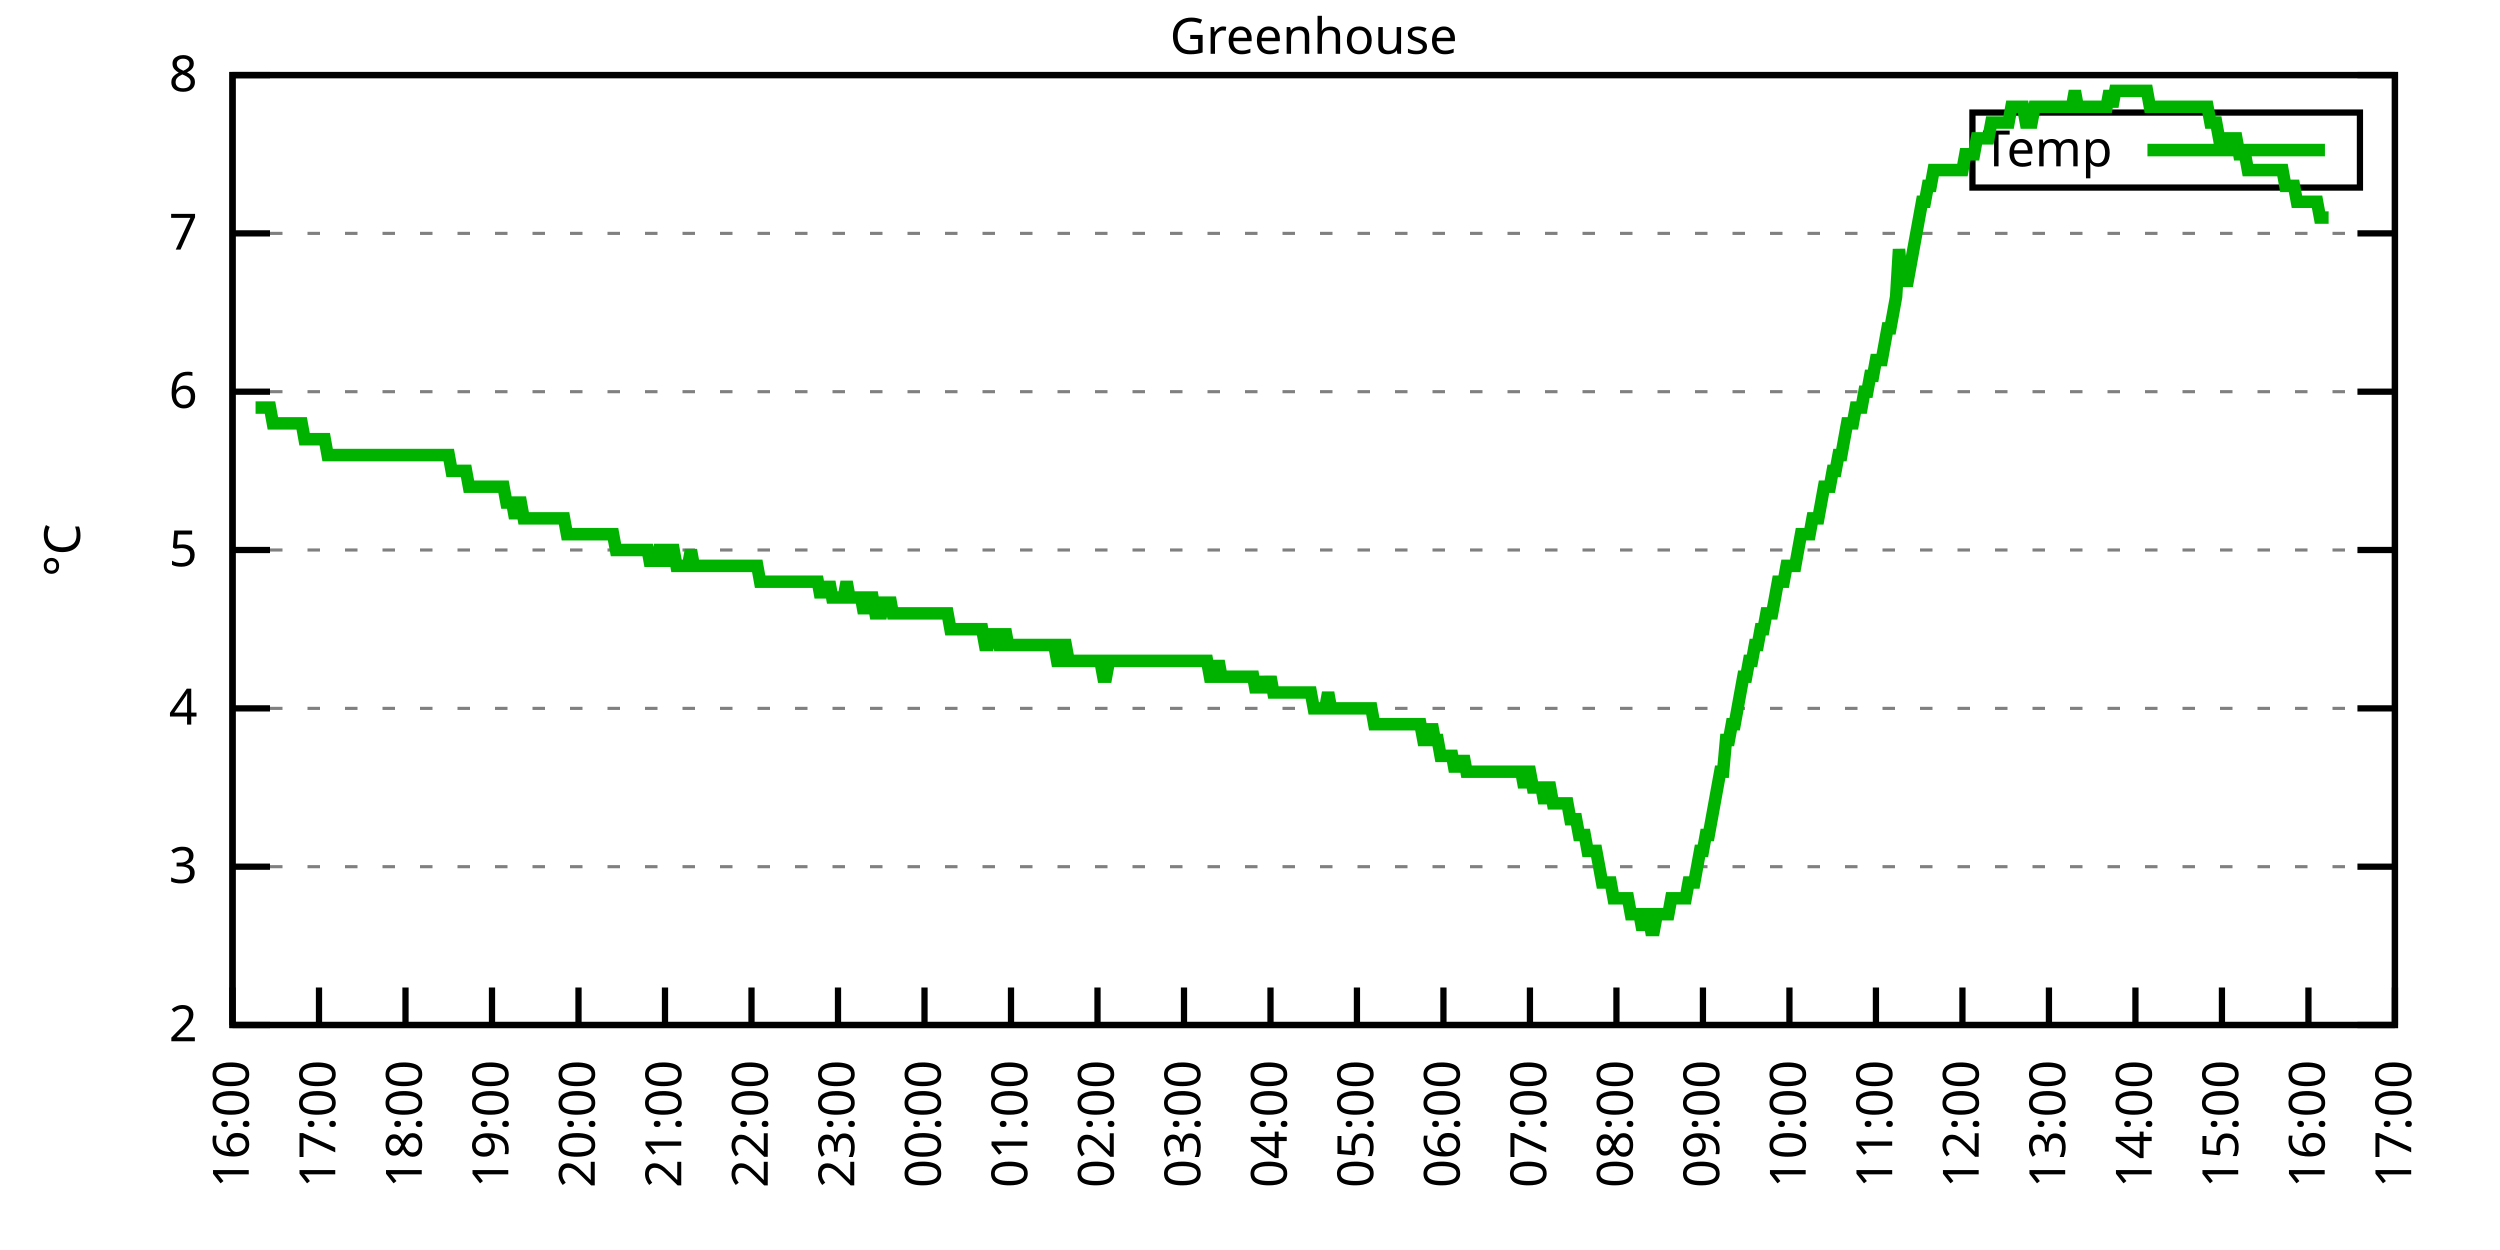
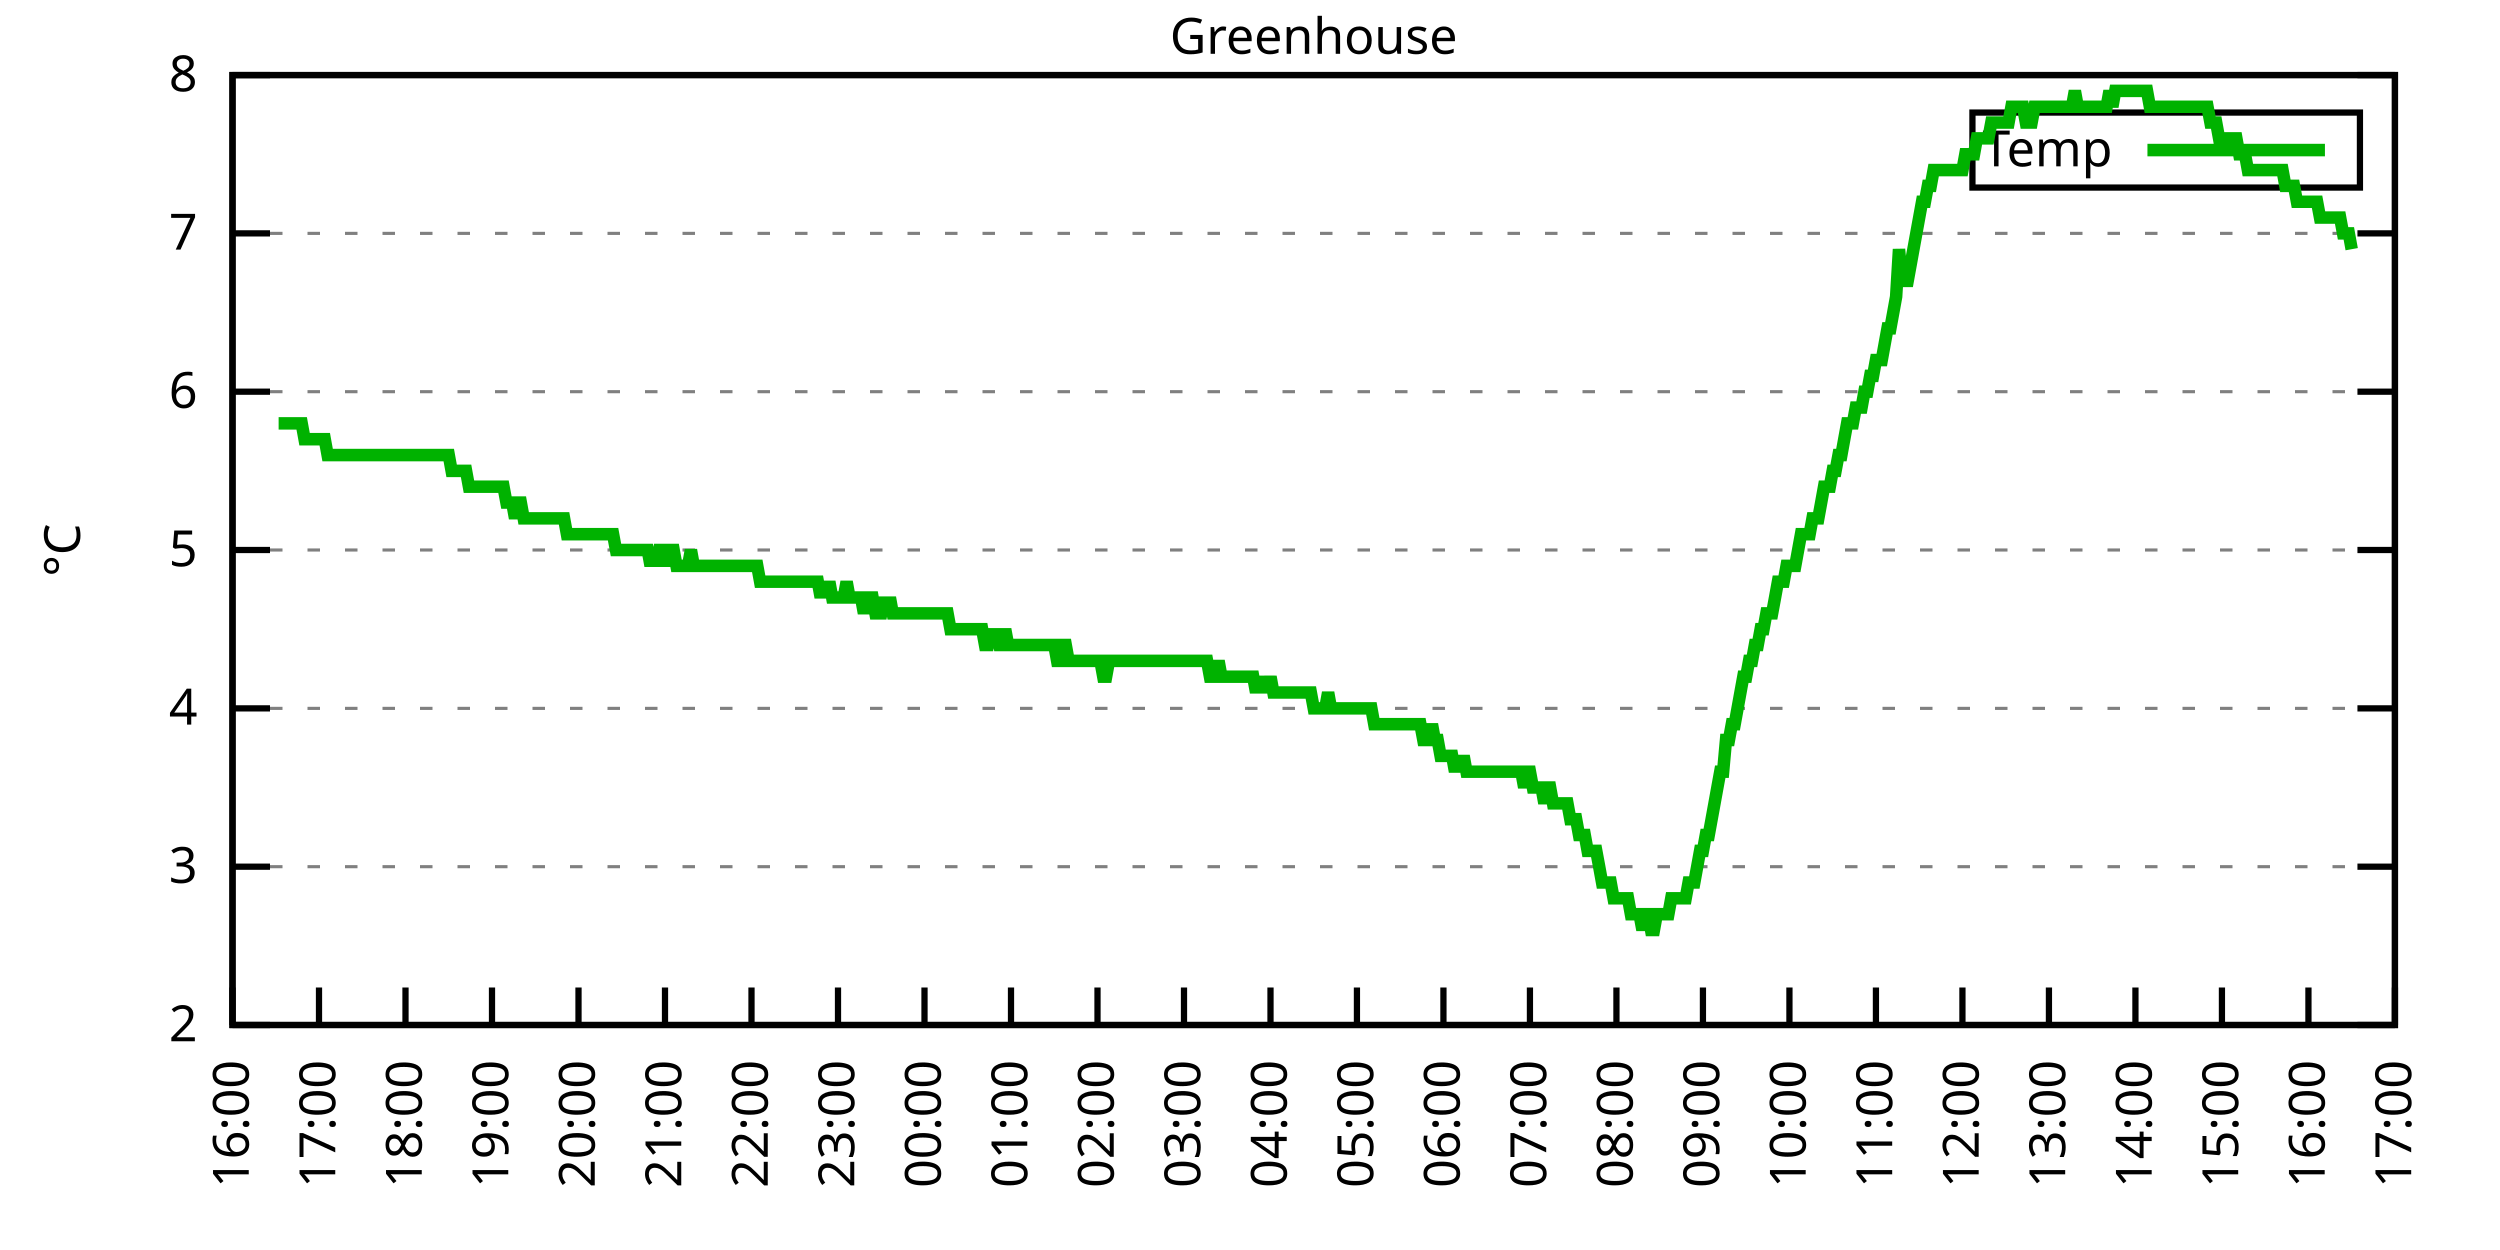
<svg xmlns="http://www.w3.org/2000/svg" xmlns:xlink="http://www.w3.org/1999/xlink" width="400" height="200" viewBox="0 0 400 200">
  <g id="gnuplot_canvas">
    <rect x="0" y="0" width="400" height="200" fill="none" />
    <defs>
      <circle id="gpDot" r="0.5" stroke-width="0.5" stroke="currentColor" />
      <path id="gpPt0" stroke-width="0.333" stroke="currentColor" d="M-1,0 h2 M0,-1 v2" />
      <path id="gpPt1" stroke-width="0.333" stroke="currentColor" d="M-1,-1 L1,1 M1,-1 L-1,1" />
      <path id="gpPt2" stroke-width="0.333" stroke="currentColor" d="M-1,0 L1,0 M0,-1 L0,1 M-1,-1 L1,1 M-1,1 L1,-1" />
      <rect id="gpPt3" stroke-width="0.333" stroke="currentColor" x="-1" y="-1" width="2" height="2" />
      <rect id="gpPt4" stroke-width="0.333" stroke="currentColor" fill="currentColor" x="-1" y="-1" width="2" height="2" />
      <circle id="gpPt5" stroke-width="0.333" stroke="currentColor" cx="0" cy="0" r="1" />
      <use xlink:href="#gpPt5" id="gpPt6" fill="currentColor" stroke="none" />
      <path id="gpPt7" stroke-width="0.333" stroke="currentColor" d="M0,-1.33 L-1.33,0.67 L1.33,0.67 z" />
      <use xlink:href="#gpPt7" id="gpPt8" fill="currentColor" stroke="none" />
      <use xlink:href="#gpPt7" id="gpPt9" stroke="currentColor" transform="rotate(180)" />
      <use xlink:href="#gpPt9" id="gpPt10" fill="currentColor" stroke="none" />
      <use xlink:href="#gpPt3" id="gpPt11" stroke="currentColor" transform="rotate(45)" />
      <use xlink:href="#gpPt11" id="gpPt12" fill="currentColor" stroke="none" />
      <path id="gpPt13" stroke-width="0.333" stroke="currentColor" d="M0,1.330 L1.265,0.411 L0.782,-1.067 L-0.782,-1.076 L-1.265,0.411 z" />
      <use xlink:href="#gpPt13" id="gpPt14" fill="currentColor" stroke="none" />
      <filter id="textbox" filterUnits="objectBoundingBox" x="0" y="0" height="1" width="1">
        <feFlood flood-color="white" flood-opacity="1" result="bgnd" />
        <feComposite in="SourceGraphic" in2="bgnd" operator="atop" />
      </filter>
      <filter id="greybox" filterUnits="objectBoundingBox" x="0" y="0" height="1" width="1">
        <feFlood flood-color="lightgrey" flood-opacity="1" result="grey" />
        <feComposite in="SourceGraphic" in2="grey" operator="atop" />
      </filter>
    </defs>
    <g fill="none" color="white" stroke="currentColor" stroke-width="1.00" stroke-linecap="butt" stroke-linejoin="miter">
</g>
    <g fill="none" color="black" stroke="currentColor" stroke-width="1.00" stroke-linecap="butt" stroke-linejoin="miter">
      <g stroke="none" shape-rendering="crispEdges">
        <polygon fill="rgb(255, 255, 255)" points="37.20,164.00 383.18,164.00 383.18,12.02 37.20,12.02 " />
      </g>
    </g>
    <g fill="none" color="black" stroke="currentColor" stroke-width="1.00" stroke-linecap="butt" stroke-linejoin="miter">
</g>
    <g fill="none" color="black" stroke="black" stroke-width="0.50" stroke-linecap="butt" stroke-linejoin="miter">
</g>
    <g fill="none" color="gray" stroke="currentColor" stroke-width="0.50" stroke-linecap="butt" stroke-linejoin="miter">
      <path stroke="gray" stroke-dasharray="2,4" class="gridline" d="M37.20,164.00 L383.19,164.00  " />
    </g>
    <g fill="none" color="gray" stroke="gray" stroke-width="1.00" stroke-linecap="butt" stroke-linejoin="miter">
</g>
    <g fill="none" color="black" stroke="currentColor" stroke-width="1.00" stroke-linecap="butt" stroke-linejoin="miter">
      <path stroke="black" d="M37.20,164.00 L43.20,164.00 M383.19,164.00 L377.19,164.00  " />
      <g transform="translate(31.60,166.60)" stroke="none" fill="black" font-family="Sans" font-size="8.00" text-anchor="end">
        <text>
          <tspan font-family="Sans"> 2</tspan>
        </text>
      </g>
    </g>
    <g fill="none" color="black" stroke="currentColor" stroke-width="1.00" stroke-linecap="butt" stroke-linejoin="miter">
</g>
    <g fill="none" color="black" stroke="black" stroke-width="0.50" stroke-linecap="butt" stroke-linejoin="miter">
</g>
    <g fill="none" color="gray" stroke="currentColor" stroke-width="0.50" stroke-linecap="butt" stroke-linejoin="miter">
      <path stroke="gray" stroke-dasharray="2,4" class="gridline" d="M37.20,138.67 L383.19,138.67  " />
    </g>
    <g fill="none" color="gray" stroke="gray" stroke-width="1.00" stroke-linecap="butt" stroke-linejoin="miter">
</g>
    <g fill="none" color="black" stroke="currentColor" stroke-width="1.00" stroke-linecap="butt" stroke-linejoin="miter">
      <path stroke="black" d="M37.20,138.67 L43.20,138.67 M383.19,138.67 L377.19,138.67  " />
      <g transform="translate(31.60,141.27)" stroke="none" fill="black" font-family="Sans" font-size="8.00" text-anchor="end">
        <text>
          <tspan font-family="Sans"> 3</tspan>
        </text>
      </g>
    </g>
    <g fill="none" color="black" stroke="currentColor" stroke-width="1.00" stroke-linecap="butt" stroke-linejoin="miter">
</g>
    <g fill="none" color="black" stroke="black" stroke-width="0.50" stroke-linecap="butt" stroke-linejoin="miter">
</g>
    <g fill="none" color="gray" stroke="currentColor" stroke-width="0.50" stroke-linecap="butt" stroke-linejoin="miter">
      <path stroke="gray" stroke-dasharray="2,4" class="gridline" d="M37.20,113.34 L383.19,113.34  " />
    </g>
    <g fill="none" color="gray" stroke="gray" stroke-width="1.00" stroke-linecap="butt" stroke-linejoin="miter">
</g>
    <g fill="none" color="black" stroke="currentColor" stroke-width="1.00" stroke-linecap="butt" stroke-linejoin="miter">
      <path stroke="black" d="M37.20,113.34 L43.20,113.34 M383.19,113.34 L377.19,113.34  " />
      <g transform="translate(31.60,115.94)" stroke="none" fill="black" font-family="Sans" font-size="8.00" text-anchor="end">
        <text>
          <tspan font-family="Sans"> 4</tspan>
        </text>
      </g>
    </g>
    <g fill="none" color="black" stroke="currentColor" stroke-width="1.00" stroke-linecap="butt" stroke-linejoin="miter">
</g>
    <g fill="none" color="black" stroke="black" stroke-width="0.50" stroke-linecap="butt" stroke-linejoin="miter">
</g>
    <g fill="none" color="gray" stroke="currentColor" stroke-width="0.50" stroke-linecap="butt" stroke-linejoin="miter">
      <path stroke="gray" stroke-dasharray="2,4" class="gridline" d="M37.20,88.00 L383.19,88.00  " />
    </g>
    <g fill="none" color="gray" stroke="gray" stroke-width="1.00" stroke-linecap="butt" stroke-linejoin="miter">
</g>
    <g fill="none" color="black" stroke="currentColor" stroke-width="1.00" stroke-linecap="butt" stroke-linejoin="miter">
      <path stroke="black" d="M37.20,88.00 L43.20,88.00 M383.19,88.00 L377.19,88.00  " />
      <g transform="translate(31.60,90.60)" stroke="none" fill="black" font-family="Sans" font-size="8.00" text-anchor="end">
        <text>
          <tspan font-family="Sans"> 5</tspan>
        </text>
      </g>
    </g>
    <g fill="none" color="black" stroke="currentColor" stroke-width="1.00" stroke-linecap="butt" stroke-linejoin="miter">
</g>
    <g fill="none" color="black" stroke="black" stroke-width="0.50" stroke-linecap="butt" stroke-linejoin="miter">
</g>
    <g fill="none" color="gray" stroke="currentColor" stroke-width="0.50" stroke-linecap="butt" stroke-linejoin="miter">
      <path stroke="gray" stroke-dasharray="2,4" class="gridline" d="M37.20,62.67 L383.19,62.67  " />
    </g>
    <g fill="none" color="gray" stroke="gray" stroke-width="1.00" stroke-linecap="butt" stroke-linejoin="miter">
</g>
    <g fill="none" color="black" stroke="currentColor" stroke-width="1.00" stroke-linecap="butt" stroke-linejoin="miter">
      <path stroke="black" d="M37.20,62.67 L43.20,62.67 M383.19,62.67 L377.19,62.67  " />
      <g transform="translate(31.60,65.27)" stroke="none" fill="black" font-family="Sans" font-size="8.00" text-anchor="end">
        <text>
          <tspan font-family="Sans"> 6</tspan>
        </text>
      </g>
    </g>
    <g fill="none" color="black" stroke="currentColor" stroke-width="1.00" stroke-linecap="butt" stroke-linejoin="miter">
</g>
    <g fill="none" color="black" stroke="black" stroke-width="0.50" stroke-linecap="butt" stroke-linejoin="miter">
</g>
    <g fill="none" color="gray" stroke="currentColor" stroke-width="0.50" stroke-linecap="butt" stroke-linejoin="miter">
      <path stroke="gray" stroke-dasharray="2,4" class="gridline" d="M37.20,37.34 L383.19,37.34  " />
    </g>
    <g fill="none" color="gray" stroke="gray" stroke-width="1.00" stroke-linecap="butt" stroke-linejoin="miter">
</g>
    <g fill="none" color="black" stroke="currentColor" stroke-width="1.00" stroke-linecap="butt" stroke-linejoin="miter">
      <path stroke="black" d="M37.20,37.34 L43.20,37.34 M383.19,37.34 L377.19,37.34  " />
      <g transform="translate(31.60,39.94)" stroke="none" fill="black" font-family="Sans" font-size="8.00" text-anchor="end">
        <text>
          <tspan font-family="Sans"> 7</tspan>
        </text>
      </g>
    </g>
    <g fill="none" color="black" stroke="currentColor" stroke-width="1.00" stroke-linecap="butt" stroke-linejoin="miter">
</g>
    <g fill="none" color="black" stroke="black" stroke-width="0.50" stroke-linecap="butt" stroke-linejoin="miter">
</g>
    <g fill="none" color="gray" stroke="currentColor" stroke-width="0.50" stroke-linecap="butt" stroke-linejoin="miter">
      <path stroke="gray" stroke-dasharray="2,4" class="gridline" d="M37.20,12.01 L383.19,12.01  " />
    </g>
    <g fill="none" color="gray" stroke="gray" stroke-width="1.00" stroke-linecap="butt" stroke-linejoin="miter">
</g>
    <g fill="none" color="black" stroke="currentColor" stroke-width="1.00" stroke-linecap="butt" stroke-linejoin="miter">
      <path stroke="black" d="M37.20,12.01 L43.20,12.01 M383.19,12.01 L377.19,12.01  " />
      <g transform="translate(31.60,14.61)" stroke="none" fill="black" font-family="Sans" font-size="8.00" text-anchor="end">
        <text>
          <tspan font-family="Sans"> 8</tspan>
        </text>
      </g>
    </g>
    <g fill="none" color="black" stroke="currentColor" stroke-width="1.00" stroke-linecap="butt" stroke-linejoin="miter">
      <path stroke="black" d="M37.20,164.00 L37.20,158.00  " />
      <g transform="translate(39.80,169.60) rotate(270.00)" stroke="none" fill="black" font-family="Sans" font-size="8.00" text-anchor="end">
        <text>
          <tspan font-family="Sans">16:00</tspan>
        </text>
      </g>
    </g>
    <g fill="none" color="black" stroke="currentColor" stroke-width="1.00" stroke-linecap="butt" stroke-linejoin="miter">
      <path stroke="black" d="M51.04,164.00 L51.04,158.00  " />
      <g transform="translate(53.64,169.60) rotate(270.00)" stroke="none" fill="black" font-family="Sans" font-size="8.00" text-anchor="end">
        <text>
          <tspan font-family="Sans">17:00</tspan>
        </text>
      </g>
    </g>
    <g fill="none" color="black" stroke="currentColor" stroke-width="1.00" stroke-linecap="butt" stroke-linejoin="miter">
      <path stroke="black" d="M64.88,164.00 L64.88,158.00  " />
      <g transform="translate(67.48,169.60) rotate(270.00)" stroke="none" fill="black" font-family="Sans" font-size="8.00" text-anchor="end">
        <text>
          <tspan font-family="Sans">18:00</tspan>
        </text>
      </g>
    </g>
    <g fill="none" color="black" stroke="currentColor" stroke-width="1.00" stroke-linecap="butt" stroke-linejoin="miter">
      <path stroke="black" d="M78.72,164.00 L78.72,158.00  " />
      <g transform="translate(81.32,169.60) rotate(270.00)" stroke="none" fill="black" font-family="Sans" font-size="8.00" text-anchor="end">
        <text>
          <tspan font-family="Sans">19:00</tspan>
        </text>
      </g>
    </g>
    <g fill="none" color="black" stroke="currentColor" stroke-width="1.00" stroke-linecap="butt" stroke-linejoin="miter">
      <path stroke="black" d="M92.56,164.00 L92.56,158.00  " />
      <g transform="translate(95.16,169.60) rotate(270.00)" stroke="none" fill="black" font-family="Sans" font-size="8.00" text-anchor="end">
        <text>
          <tspan font-family="Sans">20:00</tspan>
        </text>
      </g>
    </g>
    <g fill="none" color="black" stroke="currentColor" stroke-width="1.00" stroke-linecap="butt" stroke-linejoin="miter">
      <path stroke="black" d="M106.40,164.00 L106.40,158.00  " />
      <g transform="translate(109.00,169.60) rotate(270.00)" stroke="none" fill="black" font-family="Sans" font-size="8.00" text-anchor="end">
        <text>
          <tspan font-family="Sans">21:00</tspan>
        </text>
      </g>
    </g>
    <g fill="none" color="black" stroke="currentColor" stroke-width="1.00" stroke-linecap="butt" stroke-linejoin="miter">
      <path stroke="black" d="M120.24,164.00 L120.24,158.00  " />
      <g transform="translate(122.84,169.60) rotate(270.00)" stroke="none" fill="black" font-family="Sans" font-size="8.00" text-anchor="end">
        <text>
          <tspan font-family="Sans">22:00</tspan>
        </text>
      </g>
    </g>
    <g fill="none" color="black" stroke="currentColor" stroke-width="1.00" stroke-linecap="butt" stroke-linejoin="miter">
      <path stroke="black" d="M134.08,164.00 L134.08,158.00  " />
      <g transform="translate(136.68,169.60) rotate(270.00)" stroke="none" fill="black" font-family="Sans" font-size="8.00" text-anchor="end">
        <text>
          <tspan font-family="Sans">23:00</tspan>
        </text>
      </g>
    </g>
    <g fill="none" color="black" stroke="currentColor" stroke-width="1.00" stroke-linecap="butt" stroke-linejoin="miter">
      <path stroke="black" d="M147.92,164.00 L147.92,158.00  " />
      <g transform="translate(150.52,169.60) rotate(270.00)" stroke="none" fill="black" font-family="Sans" font-size="8.00" text-anchor="end">
        <text>
          <tspan font-family="Sans">00:00</tspan>
        </text>
      </g>
    </g>
    <g fill="none" color="black" stroke="currentColor" stroke-width="1.00" stroke-linecap="butt" stroke-linejoin="miter">
      <path stroke="black" d="M161.76,164.00 L161.76,158.00  " />
      <g transform="translate(164.36,169.60) rotate(270.00)" stroke="none" fill="black" font-family="Sans" font-size="8.00" text-anchor="end">
        <text>
          <tspan font-family="Sans">01:00</tspan>
        </text>
      </g>
    </g>
    <g fill="none" color="black" stroke="currentColor" stroke-width="1.00" stroke-linecap="butt" stroke-linejoin="miter">
      <path stroke="black" d="M175.60,164.00 L175.60,158.00  " />
      <g transform="translate(178.20,169.60) rotate(270.00)" stroke="none" fill="black" font-family="Sans" font-size="8.00" text-anchor="end">
        <text>
          <tspan font-family="Sans">02:00</tspan>
        </text>
      </g>
    </g>
    <g fill="none" color="black" stroke="currentColor" stroke-width="1.00" stroke-linecap="butt" stroke-linejoin="miter">
      <path stroke="black" d="M189.44,164.00 L189.44,158.00  " />
      <g transform="translate(192.04,169.60) rotate(270.00)" stroke="none" fill="black" font-family="Sans" font-size="8.00" text-anchor="end">
        <text>
          <tspan font-family="Sans">03:00</tspan>
        </text>
      </g>
    </g>
    <g fill="none" color="black" stroke="currentColor" stroke-width="1.00" stroke-linecap="butt" stroke-linejoin="miter">
      <path stroke="black" d="M203.28,164.00 L203.28,158.00  " />
      <g transform="translate(205.88,169.60) rotate(270.00)" stroke="none" fill="black" font-family="Sans" font-size="8.00" text-anchor="end">
        <text>
          <tspan font-family="Sans">04:00</tspan>
        </text>
      </g>
    </g>
    <g fill="none" color="black" stroke="currentColor" stroke-width="1.00" stroke-linecap="butt" stroke-linejoin="miter">
      <path stroke="black" d="M217.11,164.00 L217.11,158.00  " />
      <g transform="translate(219.71,169.60) rotate(270.00)" stroke="none" fill="black" font-family="Sans" font-size="8.00" text-anchor="end">
        <text>
          <tspan font-family="Sans">05:00</tspan>
        </text>
      </g>
    </g>
    <g fill="none" color="black" stroke="currentColor" stroke-width="1.00" stroke-linecap="butt" stroke-linejoin="miter">
      <path stroke="black" d="M230.95,164.00 L230.95,158.00  " />
      <g transform="translate(233.55,169.60) rotate(270.00)" stroke="none" fill="black" font-family="Sans" font-size="8.00" text-anchor="end">
        <text>
          <tspan font-family="Sans">06:00</tspan>
        </text>
      </g>
    </g>
    <g fill="none" color="black" stroke="currentColor" stroke-width="1.00" stroke-linecap="butt" stroke-linejoin="miter">
      <path stroke="black" d="M244.79,164.00 L244.79,158.00  " />
      <g transform="translate(247.39,169.60) rotate(270.00)" stroke="none" fill="black" font-family="Sans" font-size="8.00" text-anchor="end">
        <text>
          <tspan font-family="Sans">07:00</tspan>
        </text>
      </g>
    </g>
    <g fill="none" color="black" stroke="currentColor" stroke-width="1.00" stroke-linecap="butt" stroke-linejoin="miter">
      <path stroke="black" d="M258.63,164.00 L258.63,158.00  " />
      <g transform="translate(261.23,169.60) rotate(270.00)" stroke="none" fill="black" font-family="Sans" font-size="8.00" text-anchor="end">
        <text>
          <tspan font-family="Sans">08:00</tspan>
        </text>
      </g>
    </g>
    <g fill="none" color="black" stroke="currentColor" stroke-width="1.00" stroke-linecap="butt" stroke-linejoin="miter">
      <path stroke="black" d="M272.47,164.00 L272.47,158.00  " />
      <g transform="translate(275.07,169.60) rotate(270.00)" stroke="none" fill="black" font-family="Sans" font-size="8.00" text-anchor="end">
        <text>
          <tspan font-family="Sans">09:00</tspan>
        </text>
      </g>
    </g>
    <g fill="none" color="black" stroke="currentColor" stroke-width="1.00" stroke-linecap="butt" stroke-linejoin="miter">
      <path stroke="black" d="M286.31,164.00 L286.31,158.00  " />
      <g transform="translate(288.91,169.60) rotate(270.00)" stroke="none" fill="black" font-family="Sans" font-size="8.00" text-anchor="end">
        <text>
          <tspan font-family="Sans">10:00</tspan>
        </text>
      </g>
    </g>
    <g fill="none" color="black" stroke="currentColor" stroke-width="1.00" stroke-linecap="butt" stroke-linejoin="miter">
      <path stroke="black" d="M300.15,164.00 L300.15,158.00  " />
      <g transform="translate(302.75,169.60) rotate(270.00)" stroke="none" fill="black" font-family="Sans" font-size="8.00" text-anchor="end">
        <text>
          <tspan font-family="Sans">11:00</tspan>
        </text>
      </g>
    </g>
    <g fill="none" color="black" stroke="currentColor" stroke-width="1.00" stroke-linecap="butt" stroke-linejoin="miter">
      <path stroke="black" d="M313.99,164.00 L313.99,158.00  " />
      <g transform="translate(316.59,169.60) rotate(270.00)" stroke="none" fill="black" font-family="Sans" font-size="8.00" text-anchor="end">
        <text>
          <tspan font-family="Sans">12:00</tspan>
        </text>
      </g>
    </g>
    <g fill="none" color="black" stroke="currentColor" stroke-width="1.00" stroke-linecap="butt" stroke-linejoin="miter">
      <path stroke="black" d="M327.83,164.00 L327.83,158.00  " />
      <g transform="translate(330.43,169.60) rotate(270.00)" stroke="none" fill="black" font-family="Sans" font-size="8.00" text-anchor="end">
        <text>
          <tspan font-family="Sans">13:00</tspan>
        </text>
      </g>
    </g>
    <g fill="none" color="black" stroke="currentColor" stroke-width="1.00" stroke-linecap="butt" stroke-linejoin="miter">
      <path stroke="black" d="M341.67,164.00 L341.67,158.00  " />
      <g transform="translate(344.27,169.60) rotate(270.00)" stroke="none" fill="black" font-family="Sans" font-size="8.00" text-anchor="end">
        <text>
          <tspan font-family="Sans">14:00</tspan>
        </text>
      </g>
    </g>
    <g fill="none" color="black" stroke="currentColor" stroke-width="1.00" stroke-linecap="butt" stroke-linejoin="miter">
      <path stroke="black" d="M355.51,164.00 L355.51,158.00  " />
      <g transform="translate(358.11,169.60) rotate(270.00)" stroke="none" fill="black" font-family="Sans" font-size="8.00" text-anchor="end">
        <text>
          <tspan font-family="Sans">15:00</tspan>
        </text>
      </g>
    </g>
    <g fill="none" color="black" stroke="currentColor" stroke-width="1.00" stroke-linecap="butt" stroke-linejoin="miter">
      <path stroke="black" d="M369.35,164.00 L369.35,158.00  " />
      <g transform="translate(371.95,169.60) rotate(270.00)" stroke="none" fill="black" font-family="Sans" font-size="8.00" text-anchor="end">
        <text>
          <tspan font-family="Sans">16:00</tspan>
        </text>
      </g>
    </g>
    <g fill="none" color="black" stroke="currentColor" stroke-width="1.00" stroke-linecap="butt" stroke-linejoin="miter">
      <path stroke="black" d="M383.19,164.00 L383.19,158.00  " />
      <g transform="translate(385.79,169.60) rotate(270.00)" stroke="none" fill="black" font-family="Sans" font-size="8.00" text-anchor="end">
        <text>
          <tspan font-family="Sans">17:00</tspan>
        </text>
      </g>
    </g>
    <g fill="none" color="black" stroke="currentColor" stroke-width="1.00" stroke-linecap="butt" stroke-linejoin="miter">
</g>
    <g fill="none" color="black" stroke="currentColor" stroke-width="1.00" stroke-linecap="butt" stroke-linejoin="miter">
      <path stroke="black" d="M37.20,12.01 L37.20,164.00 L383.19,164.00 L383.19,12.01 L37.20,12.01 Z  " />
    </g>
    <g fill="none" color="black" stroke="currentColor" stroke-width="1.00" stroke-linecap="butt" stroke-linejoin="miter">
</g>
    <g fill="none" color="black" stroke="currentColor" stroke-width="1.00" stroke-linecap="butt" stroke-linejoin="miter">
      <path stroke="black" d="M315.59,30.01 L315.59,18.01 L377.59,18.01 L377.59,30.01 L315.59,30.01 Z  " />
    </g>
    <g id="Greenhouse_plot_1">
      <g fill="none" color="white" stroke="black" stroke-width="2.00" stroke-linecap="butt" stroke-linejoin="miter">
</g>
      <g fill="none" color="black" stroke="currentColor" stroke-width="2.00" stroke-linecap="butt" stroke-linejoin="miter">
        <g transform="translate(337.99,26.61)" stroke="none" fill="black" font-family="Sans" font-size="8.00" text-anchor="end">
          <text>
            <tspan font-family="Sans">Temp</tspan>
          </text>
        </g>
      </g>
      <g fill="none" color="black" stroke="currentColor" stroke-width="2.00" stroke-linecap="butt" stroke-linejoin="miter">
-         <path stroke="rgb(  0, 178,   0)" d="M343.59,24.01 L371.99,24.01 M40.89,65.21 L41.35,65.21 L41.81,65.21 L42.27,65.21 L42.74,65.21 L43.20,65.21   L43.66,67.74 L44.12,67.74 L44.58,67.74 L45.04,67.74 L45.50,67.74 L45.97,67.74 L46.43,67.74 L46.89,67.74   L47.35,67.74 L47.81,67.74 L48.27,67.74 L48.73,70.27 L49.19,70.27 L49.66,70.27 L50.12,70.27 L50.58,70.27   L51.04,70.27 L51.50,70.27 L51.96,70.27 L52.42,72.81 L52.88,72.81 L53.35,72.81 L53.81,72.81 L54.27,72.81   L54.73,72.81 L55.19,72.81 L55.65,72.81 L56.11,72.81 L56.58,72.81 L57.04,72.81 L57.50,72.81 L57.96,72.81   L58.42,72.81 L58.88,72.81 L59.34,72.81 L59.80,72.81 L60.27,72.81 L60.73,72.81 L61.19,72.81 L61.65,72.81   L62.11,72.81 L62.57,72.81 L63.03,72.81 L63.50,72.81 L63.96,72.81 L64.42,72.81 L64.88,72.81 L65.34,72.81   L65.80,72.81 L66.26,72.81 L66.72,72.81 L67.19,72.81 L67.65,72.81 L68.11,72.81 L68.57,72.81 L69.03,72.81   L69.49,72.81 L69.95,72.81 L70.42,72.81 L70.88,72.81 L71.34,72.81 L71.80,72.81 L72.26,75.34 L72.72,75.34   L73.18,75.34 L73.64,75.34 L74.11,75.34 L74.57,75.34 L75.03,77.87 L75.49,77.87 L75.95,77.87 L76.41,77.87   L76.87,77.87 L77.33,77.87 L77.80,77.87 L78.26,77.87 L78.72,77.87 L79.18,77.87 L79.64,77.87 L80.10,77.87   L80.56,77.87 L81.03,80.41 L81.49,80.41 L81.95,80.41 L82.41,82.94 L82.87,80.41 L83.33,80.41 L83.79,82.94   L84.25,82.94 L84.72,82.94 L85.18,82.94 L85.64,82.94 L86.10,82.94 L86.56,82.94 L87.02,82.94 L87.48,82.94   L87.95,82.94 L88.41,82.94 L88.87,82.94 L89.33,82.94 L89.79,82.94 L90.25,82.94 L90.71,85.47 L91.17,85.47   L91.64,85.47 L92.10,85.47 L92.56,85.47 L93.02,85.47 L93.48,85.47 L93.94,85.47 L94.40,85.47 L94.87,85.47   L95.33,85.47 L95.79,85.47 L96.25,85.47 L96.71,85.47 L97.17,85.47 L97.63,85.47 L98.09,85.47 L98.56,88.00   L99.02,88.00 L99.48,88.00 L99.94,88.00 L100.40,88.00 L100.86,88.00 L101.32,88.00 L101.78,88.00 L102.25,88.00   L102.71,88.00 L103.17,88.00 L103.63,88.00 L104.09,90.54 L104.55,88.00 L105.01,90.54 L105.48,88.00 L105.94,88.00   L106.40,88.00 L106.86,90.54 L107.32,88.00 L107.78,88.00 L108.24,90.54 L108.70,90.54 L109.17,90.54 L109.63,90.54   L110.09,90.54 L110.55,88.00 L111.01,90.54 L111.47,90.54 L111.93,90.54 L112.40,90.54 L112.86,90.54 L113.32,90.54   L113.78,90.54 L114.24,90.54 L114.70,90.54 L115.16,90.54 L115.62,90.54 L116.09,90.54 L116.55,90.54 L117.01,90.54   L117.47,90.54 L117.93,90.54 L118.39,90.54 L118.85,90.54 L119.31,90.54 L119.78,90.54 L120.24,90.54 L120.70,90.54   L121.16,90.54 L121.62,93.07 L122.08,93.07 L122.54,93.07 L123.01,93.07 L123.47,93.07 L123.93,93.07 L124.39,93.07   L124.85,93.07 L125.31,93.07 L125.77,93.07 L126.23,93.07 L126.70,93.07 L127.16,93.07 L127.62,93.07 L128.08,93.07   L128.54,93.07 L129.00,93.07 L129.46,93.07 L129.93,93.07 L130.39,93.07 L130.85,93.07 L131.31,95.60 L131.77,93.07   L132.23,95.60 L132.69,93.07 L133.15,95.60 L133.62,95.60 L134.08,95.60 L134.54,95.60 L135.00,95.60 L135.46,93.07   L135.92,95.60 L136.38,95.60 L136.85,95.60 L137.31,95.60 L137.77,95.60 L138.23,98.14 L138.69,95.60 L139.15,95.60   L139.61,95.60 L140.07,98.14 L140.54,98.14 L141.00,98.14 L141.46,95.60 L141.92,98.14 L142.38,95.60 L142.84,98.14   L143.30,98.14 L143.76,98.14 L144.23,98.14 L144.69,98.14 L145.15,98.14 L145.61,98.14 L146.07,98.14 L146.53,98.14   L146.99,98.14 L147.46,98.14 L147.92,98.14 L148.38,98.14 L148.84,98.14 L149.30,98.14 L149.76,98.14 L150.22,98.14   L150.68,98.14 L151.15,98.14 L151.61,98.14 L152.07,100.67 L152.53,100.67 L152.99,100.67 L153.45,100.67 L153.91,100.67   L154.38,100.67 L154.84,100.67 L155.30,100.67 L155.76,100.67 L156.22,100.67 L156.68,100.67 L157.14,100.67 L157.60,103.20   L158.07,103.20 L158.53,100.67 L158.99,103.20 L159.45,100.67 L159.91,103.20 L160.37,103.20 L160.83,100.67 L161.30,103.20   L161.76,103.20 L162.22,103.20 L162.68,103.20 L163.14,103.20 L163.60,103.20 L164.06,103.20 L164.52,103.20 L164.99,103.20   L165.45,103.20 L165.91,103.20 L166.37,103.20 L166.83,103.20 L167.29,103.20 L167.75,103.20 L168.21,103.20 L168.68,103.20   L169.14,105.74 L169.60,105.74 L170.06,103.20 L170.52,103.20 L170.98,105.74 L171.44,105.74 L171.91,105.74 L172.37,105.74   L172.83,105.74 L173.29,105.74 L173.75,105.74 L174.21,105.74 L174.67,105.74 L175.13,105.74 L175.60,105.74 L176.06,105.74   L176.52,108.27 L176.98,108.27 L177.44,105.74 L177.90,105.74 L178.36,105.74 L178.83,105.74 L179.29,105.74 L179.75,105.74   L180.21,105.74 L180.67,105.74 L181.13,105.74 L181.59,105.74 L182.05,105.74 L182.52,105.74 L182.98,105.74 L183.44,105.74   L183.90,105.74 L184.36,105.74 L184.82,105.74 L185.28,105.74 L185.75,105.74 L186.21,105.74 L186.67,105.74 L187.13,105.74   L187.59,105.74 L188.05,105.74 L188.51,105.74 L188.97,105.74 L189.44,105.74 L189.90,105.74 L190.36,105.74 L190.82,105.74   L191.28,105.74 L191.74,105.74 L192.20,105.74 L192.66,105.74 L193.13,105.74 L193.59,108.27 L194.05,108.27 L194.51,108.27   L194.97,105.74 L195.43,108.27 L195.89,108.27 L196.36,108.27 L196.82,108.27 L197.28,108.27 L197.74,108.27 L198.20,108.27   L198.66,108.27 L199.12,108.27 L199.58,108.27 L200.05,108.27 L200.51,108.27 L200.97,110.80 L201.43,108.27 L201.89,110.80   L202.35,108.27 L202.81,110.80 L203.28,108.27 L203.74,110.80 L204.20,110.80 L204.66,110.80 L205.12,110.80 L205.58,110.80   L206.04,110.80 L206.50,110.80 L206.97,110.80 L207.43,110.80 L207.89,110.80 L208.35,110.80 L208.81,110.80 L209.27,110.80   L209.73,110.80 L210.20,113.34 L210.66,113.34 L211.12,113.34 L211.58,113.34 L212.04,113.34 L212.50,110.80 L212.96,113.34   L213.42,113.34 L213.89,113.34 L214.35,113.34 L214.81,113.34 L215.27,113.34 L215.73,113.34 L216.19,113.34 L216.65,113.34   L217.11,113.34 L217.58,113.34 L218.04,113.34 L218.50,113.34 L218.96,113.34 L219.42,113.34 L219.88,115.87 L220.34,115.87   L220.81,115.87 L221.27,115.87 L221.73,115.87 L222.19,115.87 L222.65,115.87 L223.11,115.87 L223.57,115.87 L224.03,115.87   L224.50,115.87 L224.96,115.87 L225.42,115.87 L225.88,115.87 L226.34,115.87 L226.80,115.87 L227.26,115.87 L227.73,118.40   L228.19,118.40 L228.65,118.40 L229.11,115.87 L229.57,118.40 L230.03,118.40 L230.49,120.94 L230.95,120.94 L231.42,120.94   L231.88,120.94 L232.34,120.94 L232.80,123.47 L233.26,120.94 L233.72,123.47 L234.18,120.94 L234.64,123.47 L235.11,123.47   L235.57,123.47 L236.03,123.47 L236.49,123.47 L236.95,123.47 L237.41,123.47 L237.87,123.47 L238.34,123.47 L238.80,123.47   L239.26,123.47 L239.72,123.47 L240.18,123.47 L240.64,123.47 L241.10,123.47 L241.56,123.47 L242.03,123.47 L242.49,123.47   L242.95,123.47 L243.41,123.47 L243.87,126.00 L244.33,123.47 L244.79,123.47 L245.26,126.00 L245.72,126.00 L246.18,126.00   L246.64,126.00 L247.10,128.54 L247.56,126.00 L248.02,126.00 L248.48,128.54 L248.95,128.54 L249.41,128.54 L249.87,128.54   L250.33,128.54 L250.79,128.54 L251.25,131.07 L251.71,131.07 L252.18,131.07 L252.64,133.60 L253.10,133.60 L253.56,133.60   L254.02,136.14 L254.48,136.14 L254.94,136.14 L255.40,136.14 L255.87,138.67 L256.33,141.20 L256.79,141.20 L257.25,141.20   L257.71,141.20 L258.17,143.73 L258.63,143.73 L259.09,143.73 L259.56,143.73 L260.02,143.73 L260.48,143.73 L260.94,146.27   L261.40,146.27 L261.86,146.27 L262.32,146.27 L262.79,148.80 L263.25,146.27 L263.71,146.27 L264.17,148.80 L264.63,148.80   L265.09,146.27 L265.55,146.27 L266.01,146.27 L266.48,146.27 L266.94,146.27 L267.40,143.73 L267.86,143.73 L268.32,143.73   L268.78,143.73 L269.24,143.73 L269.71,143.73 L270.17,141.20 L270.63,141.20 L271.09,141.20 L271.55,138.67 L272.01,136.14   L272.47,136.14 L272.93,133.60 L273.40,133.60 L273.86,131.07 L274.32,128.54 L274.78,126.00 L275.24,123.47 L275.70,123.47   L276.16,118.40 L276.63,118.40 L277.09,115.87 L277.55,115.87 L278.01,113.34 L278.47,110.80 L278.93,108.27 L279.39,108.27   L279.85,105.74 L280.32,105.74 L280.78,103.20 L281.24,103.20 L281.70,100.67 L282.16,100.67 L282.62,98.14 L283.08,98.14   L283.54,98.14 L284.01,95.60 L284.47,93.07 L284.93,93.07 L285.39,93.07 L285.85,90.54 L286.31,90.54 L286.77,90.54   L287.24,90.54 L287.70,88.00 L288.16,85.47 L288.62,85.47 L289.08,85.47 L289.54,85.47 L290.00,82.94 L290.46,82.94   L290.93,82.94 L291.39,80.41 L291.85,77.87 L292.31,77.87 L292.77,77.87 L293.23,75.34 L293.69,75.34 L294.16,72.81   L294.62,72.81 L295.08,70.27 L295.54,67.74 L296.00,67.74 L296.46,67.74 L296.92,65.21 L297.38,65.21 L297.85,65.21   L298.31,62.67 L298.77,62.67 L299.23,60.14 L299.69,60.14 L300.15,57.61 L300.61,57.61 L301.08,57.61 L301.54,55.07   L302.00,52.54 L302.46,52.54 L302.92,50.01 L303.38,47.47 L303.84,39.87 L304.30,44.94 L304.77,44.94 L305.23,44.94   L305.69,42.41 L306.15,39.87 L306.61,37.34 L307.07,34.81 L307.53,32.28 L307.99,32.28 L308.46,29.74 L308.92,29.74   L309.38,27.21 L309.84,27.21 L310.30,27.21 L310.76,27.21 L311.22,27.21 L311.69,27.21 L312.15,27.21 L312.61,27.21   L313.07,27.21 L313.53,27.21 L313.99,27.21 L314.45,24.68 L314.91,24.68 L315.38,24.68 L315.84,24.68 L316.30,22.14   L316.76,22.14 L317.22,22.14 L317.68,22.14 L318.14,22.14 L318.61,19.61 L319.07,19.61 L319.53,19.61 L319.99,19.61   L320.45,19.61 L320.91,19.61 L321.37,19.61 L321.83,17.08 L322.30,17.08 L322.76,17.08 L323.22,17.08 L323.68,17.08   L324.14,19.61 L324.60,19.61 L325.06,19.61 L325.53,17.08 L325.99,17.08 L326.45,17.08 L326.91,17.08 L327.37,17.08   L327.83,17.08 L328.29,17.08 L328.75,17.08 L329.22,17.08 L329.68,17.08 L330.14,17.08 L330.60,17.08 L331.06,17.08   L331.52,17.08 L331.98,14.54 L332.44,17.08 L332.91,17.08 L333.37,17.08 L333.83,17.08 L334.29,17.08 L334.75,17.08   L335.21,17.08 L335.67,17.08 L336.14,17.08 L336.60,17.08 L337.06,17.08 L337.52,14.54 L337.98,17.08 L338.44,14.54   L338.90,14.54 L339.36,14.54 L339.83,14.54 L340.29,14.54 L340.75,14.54 L341.21,14.54 L341.67,14.54 L342.13,14.54   L342.59,14.54 L343.06,14.54 L343.52,14.54 L343.98,17.08 L344.44,17.08 L344.90,17.08 L345.36,17.08 L345.82,17.08   L346.28,17.08 L346.75,17.08 L347.21,17.08 L347.67,17.08 L348.13,17.08 L348.59,17.08 L349.05,17.08 L349.51,17.08   L349.97,17.08 L350.44,17.08 L350.90,17.08 L351.36,17.08 L351.82,17.08 L352.28,17.08 L352.74,17.08 L353.20,17.08   L353.67,19.61 L354.13,19.61 L354.59,19.61 L355.05,22.14 L355.51,22.14 L355.97,22.14 L356.43,22.14 L356.89,22.14   L357.36,22.14 L357.82,22.14 L358.28,24.68 L358.74,24.68 L359.20,24.68 L359.66,27.21 L360.12,27.21 L360.59,27.21   L361.05,27.21 L361.51,27.21 L361.97,27.21 L362.43,27.21 L362.89,27.21 L363.35,27.21 L363.81,27.21 L364.28,27.21   L364.74,27.21 L365.20,27.21 L365.66,29.74 L366.12,29.74 L366.58,29.74 L367.04,29.74 L367.51,32.28 L367.97,32.28   L368.43,32.28 L368.89,32.28 L369.35,32.28 L369.81,32.28 L370.27,32.28 L370.73,32.28 L371.20,34.81 L371.66,34.81   L372.12,34.81 L372.58,34.81  " />
+         <path stroke="rgb(  0, 178,   0)" d="M343.59,24.01 L371.99,24.01 M44.58,67.74 L45.04,67.74 L45.50,67.74 L45.97,67.74 L46.43,67.74 L46.89,67.74   L47.35,67.74 L47.81,67.74 L48.27,67.74 L48.73,70.27 L49.19,70.27 L49.66,70.27 L50.12,70.27 L50.58,70.27   L51.04,70.27 L51.50,70.27 L51.96,70.27 L52.42,72.81 L52.88,72.81 L53.35,72.81 L53.81,72.81 L54.27,72.81   L54.73,72.81 L55.19,72.81 L55.65,72.81 L56.11,72.81 L56.58,72.81 L57.04,72.81 L57.50,72.81 L57.96,72.81   L58.42,72.81 L58.88,72.81 L59.34,72.81 L59.80,72.81 L60.27,72.81 L60.73,72.81 L61.19,72.81 L61.65,72.81   L62.11,72.81 L62.57,72.81 L63.03,72.81 L63.50,72.81 L63.96,72.81 L64.42,72.81 L64.88,72.81 L65.34,72.81   L65.80,72.81 L66.26,72.81 L66.72,72.81 L67.19,72.81 L67.65,72.81 L68.11,72.81 L68.57,72.81 L69.03,72.81   L69.49,72.81 L69.95,72.81 L70.42,72.81 L70.88,72.81 L71.34,72.81 L71.80,72.81 L72.26,75.34 L72.72,75.34   L73.18,75.34 L73.64,75.34 L74.11,75.34 L74.57,75.34 L75.03,77.87 L75.49,77.87 L75.95,77.87 L76.41,77.87   L76.87,77.87 L77.33,77.87 L77.80,77.87 L78.26,77.87 L78.72,77.87 L79.18,77.87 L79.64,77.87 L80.10,77.87   L80.56,77.87 L81.03,80.41 L81.49,80.41 L81.95,80.41 L82.41,82.94 L82.87,80.41 L83.33,80.41 L83.79,82.94   L84.25,82.94 L84.72,82.94 L85.18,82.94 L85.64,82.94 L86.10,82.94 L86.56,82.94 L87.02,82.94 L87.48,82.94   L87.95,82.94 L88.41,82.94 L88.87,82.94 L89.33,82.94 L89.79,82.94 L90.25,82.94 L90.71,85.47 L91.17,85.47   L91.64,85.47 L92.10,85.47 L92.56,85.47 L93.02,85.47 L93.48,85.47 L93.94,85.47 L94.40,85.47 L94.87,85.47   L95.33,85.47 L95.79,85.47 L96.25,85.47 L96.71,85.47 L97.17,85.47 L97.63,85.47 L98.09,85.47 L98.56,88.00   L99.02,88.00 L99.48,88.00 L99.94,88.00 L100.40,88.00 L100.86,88.00 L101.32,88.00 L101.78,88.00 L102.25,88.00   L102.71,88.00 L103.17,88.00 L103.63,88.00 L104.09,90.54 L104.55,88.00 L105.01,90.54 L105.48,88.00 L105.94,88.00   L106.40,88.00 L106.86,90.54 L107.32,88.00 L107.78,88.00 L108.24,90.54 L108.70,90.54 L109.17,90.54 L109.63,90.54   L110.09,90.54 L110.55,88.00 L111.01,90.54 L111.47,90.54 L111.93,90.54 L112.40,90.54 L112.86,90.54 L113.32,90.54   L113.78,90.54 L114.24,90.54 L114.70,90.54 L115.16,90.54 L115.62,90.54 L116.09,90.54 L116.55,90.54 L117.01,90.54   L117.47,90.54 L117.93,90.54 L118.39,90.54 L118.85,90.54 L119.31,90.54 L119.78,90.54 L120.24,90.54 L120.70,90.54   L121.16,90.54 L121.62,93.07 L122.08,93.07 L122.54,93.07 L123.01,93.07 L123.47,93.07 L123.93,93.07 L124.39,93.07   L124.85,93.07 L125.31,93.07 L125.77,93.07 L126.23,93.07 L126.70,93.07 L127.16,93.07 L127.62,93.07 L128.08,93.07   L128.54,93.07 L129.00,93.07 L129.46,93.07 L129.93,93.07 L130.39,93.07 L130.85,93.07 L131.31,95.60 L131.77,93.07   L132.23,95.60 L132.69,93.07 L133.15,95.60 L133.62,95.60 L134.08,95.60 L134.54,95.60 L135.00,95.60 L135.46,93.07   L135.92,95.60 L136.38,95.60 L136.85,95.60 L137.31,95.60 L137.77,95.60 L138.23,98.14 L138.69,95.60 L139.15,95.60   L139.61,95.60 L140.07,98.14 L140.54,98.14 L141.00,98.14 L141.46,95.60 L141.92,98.14 L142.38,95.60 L142.84,98.14   L143.30,98.14 L143.76,98.14 L144.23,98.14 L144.69,98.14 L145.15,98.14 L145.61,98.14 L146.07,98.14 L146.53,98.14   L146.99,98.14 L147.46,98.14 L147.92,98.14 L148.38,98.14 L148.84,98.14 L149.30,98.14 L149.76,98.14 L150.22,98.14   L150.68,98.14 L151.15,98.14 L151.61,98.14 L152.07,100.67 L152.53,100.67 L152.99,100.67 L153.45,100.67 L153.91,100.67   L154.38,100.67 L154.84,100.67 L155.30,100.67 L155.76,100.67 L156.22,100.67 L156.68,100.67 L157.14,100.67 L157.60,103.20   L158.07,103.20 L158.53,100.67 L158.99,103.20 L159.45,100.67 L159.91,103.20 L160.37,103.20 L160.83,100.67 L161.30,103.20   L161.76,103.20 L162.22,103.20 L162.68,103.20 L163.14,103.20 L163.60,103.20 L164.06,103.20 L164.52,103.20 L164.99,103.20   L165.45,103.20 L165.91,103.20 L166.37,103.20 L166.83,103.20 L167.29,103.20 L167.75,103.20 L168.21,103.20 L168.68,103.20   L169.14,105.74 L169.60,105.74 L170.06,103.20 L170.52,103.20 L170.98,105.74 L171.44,105.74 L171.91,105.74 L172.37,105.74   L172.83,105.74 L173.29,105.74 L173.75,105.74 L174.21,105.74 L174.67,105.74 L175.13,105.74 L175.60,105.74 L176.06,105.74   L176.52,108.27 L176.98,108.27 L177.44,105.74 L177.90,105.74 L178.36,105.74 L178.83,105.74 L179.29,105.74 L179.75,105.74   L180.21,105.74 L180.67,105.74 L181.13,105.74 L181.59,105.74 L182.05,105.74 L182.52,105.74 L182.98,105.74 L183.44,105.74   L183.90,105.74 L184.36,105.74 L184.82,105.74 L185.28,105.74 L185.75,105.74 L186.21,105.74 L186.67,105.74 L187.13,105.74   L187.59,105.74 L188.05,105.74 L188.51,105.74 L188.97,105.74 L189.44,105.74 L189.90,105.74 L190.36,105.74 L190.82,105.74   L191.28,105.74 L191.74,105.74 L192.20,105.74 L192.66,105.74 L193.13,105.74 L193.59,108.27 L194.05,108.27 L194.51,108.27   L194.97,105.74 L195.43,108.27 L195.89,108.27 L196.36,108.27 L196.82,108.27 L197.28,108.27 L197.74,108.27 L198.20,108.27   L198.66,108.27 L199.12,108.27 L199.58,108.27 L200.05,108.27 L200.51,108.27 L200.97,110.80 L201.43,108.27 L201.89,110.80   L202.35,108.27 L202.81,110.80 L203.28,108.27 L203.74,110.80 L204.20,110.80 L204.66,110.80 L205.12,110.80 L205.58,110.80   L206.04,110.80 L206.50,110.80 L206.97,110.80 L207.43,110.80 L207.89,110.80 L208.35,110.80 L208.81,110.80 L209.27,110.80   L209.73,110.80 L210.20,113.34 L210.66,113.34 L211.12,113.34 L211.58,113.34 L212.04,113.34 L212.50,110.80 L212.96,113.34   L213.42,113.34 L213.89,113.34 L214.35,113.34 L214.81,113.34 L215.27,113.34 L215.73,113.34 L216.19,113.34 L216.65,113.34   L217.11,113.34 L217.58,113.34 L218.04,113.34 L218.50,113.34 L218.96,113.34 L219.42,113.34 L219.88,115.87 L220.34,115.87   L220.81,115.87 L221.27,115.87 L221.73,115.87 L222.19,115.87 L222.65,115.87 L223.11,115.87 L223.57,115.87 L224.03,115.87   L224.50,115.87 L224.96,115.87 L225.42,115.87 L225.88,115.87 L226.34,115.87 L226.80,115.87 L227.26,115.87 L227.73,118.40   L228.19,118.40 L228.65,118.40 L229.11,115.87 L229.57,118.40 L230.03,118.40 L230.49,120.94 L230.95,120.94 L231.42,120.94   L231.88,120.94 L232.34,120.94 L232.80,123.47 L233.26,120.94 L233.72,123.47 L234.18,120.94 L234.64,123.47 L235.11,123.47   L235.57,123.47 L236.03,123.47 L236.49,123.47 L236.95,123.47 L237.41,123.47 L237.87,123.47 L238.34,123.47 L238.80,123.47   L239.26,123.47 L239.72,123.47 L240.18,123.47 L240.64,123.47 L241.10,123.47 L241.56,123.47 L242.03,123.47 L242.49,123.47   L242.95,123.47 L243.41,123.47 L243.87,126.00 L244.33,123.47 L244.79,123.47 L245.26,126.00 L245.72,126.00 L246.18,126.00   L246.64,126.00 L247.10,128.54 L247.56,126.00 L248.02,126.00 L248.48,128.54 L248.95,128.54 L249.41,128.54 L249.87,128.54   L250.33,128.54 L250.79,128.54 L251.25,131.07 L251.71,131.07 L252.18,131.07 L252.64,133.60 L253.10,133.60 L253.56,133.60   L254.02,136.14 L254.48,136.14 L254.94,136.14 L255.40,136.14 L255.87,138.67 L256.33,141.20 L256.79,141.20 L257.25,141.20   L257.71,141.20 L258.17,143.73 L258.63,143.73 L259.09,143.73 L259.56,143.73 L260.02,143.73 L260.48,143.73 L260.94,146.27   L261.40,146.27 L261.86,146.27 L262.32,146.27 L262.79,148.80 L263.25,146.27 L263.71,146.27 L264.17,148.80 L264.63,148.80   L265.09,146.27 L265.55,146.27 L266.01,146.27 L266.48,146.27 L266.94,146.27 L267.40,143.73 L267.86,143.73 L268.32,143.73   L268.78,143.73 L269.24,143.73 L269.71,143.73 L270.17,141.20 L270.63,141.20 L271.09,141.20 L271.55,138.67 L272.01,136.14   L272.47,136.14 L272.93,133.60 L273.40,133.60 L273.86,131.07 L274.32,128.54 L274.78,126.00 L275.24,123.47 L275.70,123.47   L276.16,118.40 L276.63,118.40 L277.09,115.87 L277.55,115.87 L278.01,113.34 L278.47,110.80 L278.93,108.27 L279.39,108.27   L279.85,105.74 L280.32,105.74 L280.78,103.20 L281.24,103.20 L281.70,100.67 L282.16,100.67 L282.62,98.14 L283.08,98.14   L283.54,98.14 L284.01,95.60 L284.47,93.07 L284.93,93.07 L285.39,93.07 L285.85,90.54 L286.31,90.54 L286.77,90.54   L287.24,90.54 L287.70,88.00 L288.16,85.47 L288.62,85.47 L289.08,85.47 L289.54,85.47 L290.00,82.94 L290.46,82.94   L290.93,82.94 L291.39,80.41 L291.85,77.87 L292.31,77.87 L292.77,77.87 L293.23,75.34 L293.69,75.34 L294.16,72.81   L294.62,72.81 L295.08,70.27 L295.54,67.74 L296.00,67.74 L296.46,67.74 L296.92,65.21 L297.38,65.21 L297.85,65.21   L298.31,62.67 L298.77,62.67 L299.23,60.14 L299.69,60.14 L300.15,57.61 L300.61,57.61 L301.08,57.61 L301.54,55.07   L302.00,52.54 L302.46,52.54 L302.92,50.01 L303.38,47.47 L303.84,39.87 L304.30,44.94 L304.77,44.94 L305.23,44.94   L305.69,42.41 L306.15,39.87 L306.61,37.34 L307.07,34.81 L307.53,32.28 L307.99,32.28 L308.46,29.74 L308.92,29.74   L309.38,27.21 L309.84,27.21 L310.30,27.21 L310.76,27.21 L311.22,27.21 L311.69,27.21 L312.15,27.21 L312.61,27.21   L313.07,27.21 L313.53,27.21 L313.99,27.21 L314.45,24.68 L314.91,24.68 L315.38,24.68 L315.84,24.68 L316.30,22.14   L316.76,22.14 L317.22,22.14 L317.68,22.14 L318.14,22.14 L318.61,19.61 L319.07,19.61 L319.53,19.61 L319.99,19.61   L320.45,19.61 L320.91,19.61 L321.37,19.61 L321.83,17.08 L322.30,17.08 L322.76,17.08 L323.22,17.08 L323.68,17.08   L324.14,19.61 L324.60,19.61 L325.06,19.61 L325.53,17.08 L325.99,17.08 L326.45,17.08 L326.91,17.08 L327.37,17.08   L327.83,17.08 L328.29,17.08 L328.75,17.08 L329.22,17.08 L329.68,17.08 L330.14,17.08 L330.60,17.08 L331.06,17.08   L331.52,17.08 L331.98,14.54 L332.44,17.08 L332.91,17.08 L333.37,17.08 L333.83,17.08 L334.29,17.08 L334.75,17.08   L335.21,17.08 L335.67,17.08 L336.14,17.08 L336.60,17.08 L337.06,17.08 L337.52,14.54 L337.98,17.08 L338.44,14.54   L338.90,14.54 L339.36,14.54 L339.83,14.54 L340.29,14.54 L340.75,14.54 L341.21,14.54 L341.67,14.54 L342.13,14.54   L342.59,14.54 L343.06,14.54 L343.52,14.54 L343.98,17.08 L344.44,17.08 L344.90,17.08 L345.36,17.08 L345.82,17.08   L346.28,17.08 L346.75,17.08 L347.21,17.08 L347.67,17.08 L348.13,17.08 L348.59,17.08 L349.05,17.08 L349.51,17.08   L349.97,17.08 L350.44,17.08 L350.90,17.08 L351.36,17.08 L351.82,17.08 L352.28,17.08 L352.74,17.08 L353.20,17.08   L353.67,19.61 L354.13,19.61 L354.59,19.61 L355.05,22.14 L355.51,22.14 L355.97,22.14 L356.43,22.14 L356.89,22.14   L357.36,22.14 L357.82,22.14 L358.28,24.68 L358.74,24.68 L359.20,24.68 L359.66,27.21 L360.12,27.21 L360.59,27.21   L361.05,27.21 L361.51,27.21 L361.97,27.21 L362.43,27.21 L362.89,27.21 L363.35,27.21 L363.81,27.21 L364.28,27.21   L364.74,27.21 L365.20,27.21 L365.66,29.74 L366.12,29.74 L366.58,29.74 L367.04,29.74 L367.51,32.28 L367.97,32.28   L368.43,32.28 L368.89,32.28 L369.35,32.28 L369.81,32.28 L370.27,32.28 L370.73,32.28 L371.20,34.81 L371.66,34.81   L372.12,34.81 L372.58,34.81 L373.04,34.81 L373.50,34.81 L373.96,34.81 L374.42,34.81 L374.89,37.34 L375.35,37.34   L375.81,37.34 L376.27,39.87  " />
      </g>
    </g>
    <g fill="none" color="black" stroke="currentColor" stroke-width="2.00" stroke-linecap="butt" stroke-linejoin="miter">
</g>
    <g fill="none" color="black" stroke="black" stroke-width="1.00" stroke-linecap="butt" stroke-linejoin="miter">
</g>
    <g fill="none" color="black" stroke="currentColor" stroke-width="1.00" stroke-linecap="butt" stroke-linejoin="miter">
      <path stroke="black" d="M37.20,12.01 L37.20,164.00 L383.19,164.00 L383.19,12.01 L37.20,12.01 Z  " />
      <g transform="translate(12.80,88.01) rotate(270.00)" stroke="none" fill="black" font-family="Sans" font-size="8.00" text-anchor="middle">
        <text>
          <tspan font-family="Sans">°C</tspan>
        </text>
      </g>
    </g>
    <g fill="none" color="black" stroke="currentColor" stroke-width="1.00" stroke-linecap="butt" stroke-linejoin="miter">
</g>
    <g fill="none" color="black" stroke="currentColor" stroke-width="1.00" stroke-linecap="butt" stroke-linejoin="miter">
      <g transform="translate(210.19,8.61)" stroke="none" fill="black" font-family="Sans" font-size="8.00" text-anchor="middle">
        <text>
          <tspan font-family="Sans">Greenhouse</tspan>
        </text>
      </g>
    </g>
    <g fill="none" color="black" stroke="currentColor" stroke-width="1.00" stroke-linecap="butt" stroke-linejoin="miter">
</g>
  </g>
</svg>
